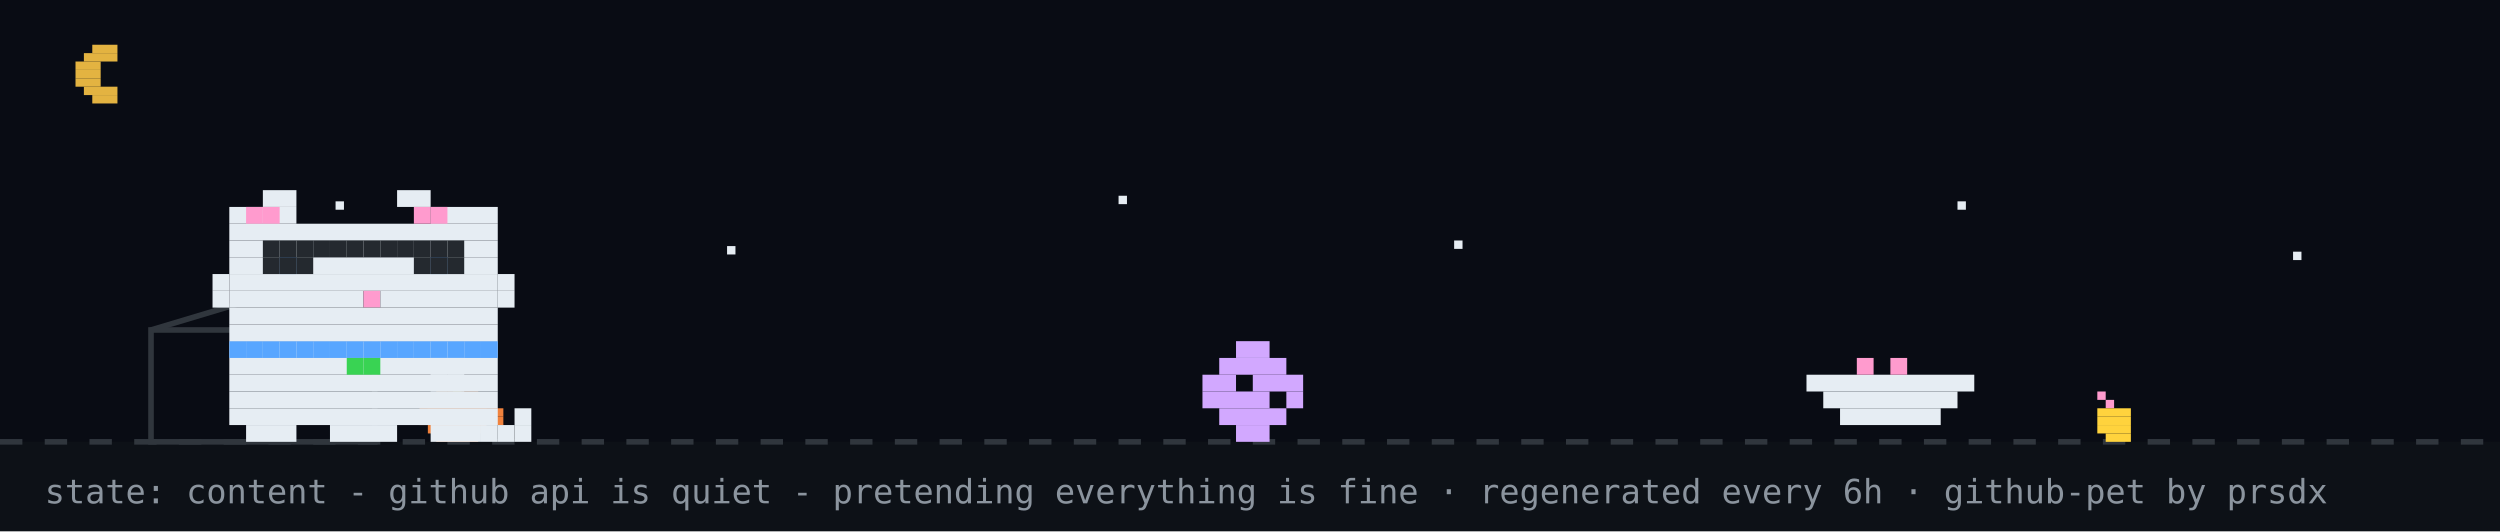
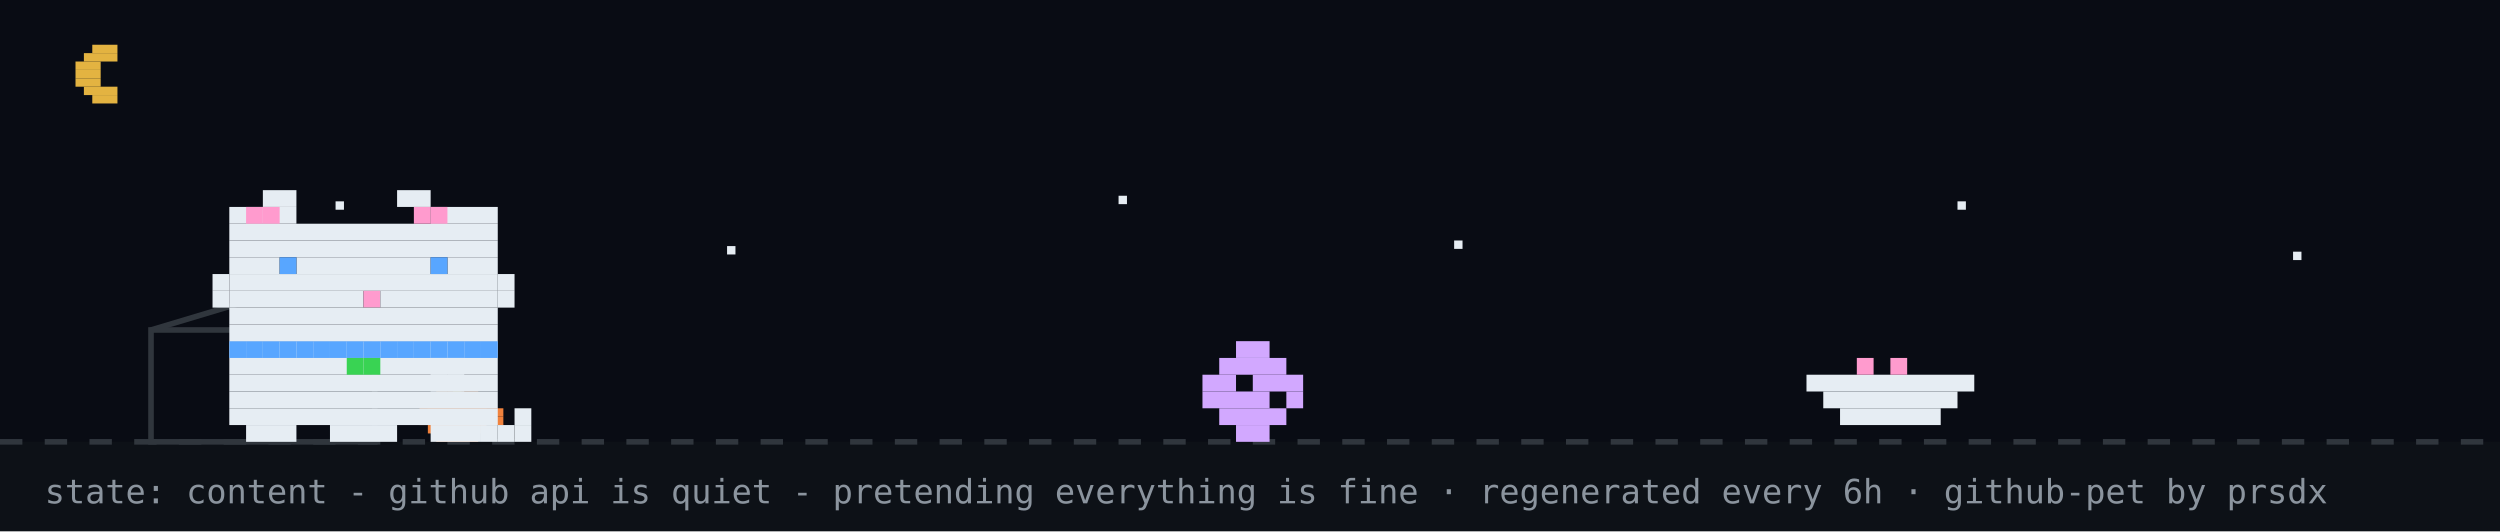
<svg xmlns="http://www.w3.org/2000/svg" width="894" height="190" viewBox="0 0 894 190" role="img" aria-label="github pet: content">
  <rect width="894" height="190" fill="#0d1117" />
  <rect width="894" height="158" fill="#02060f" opacity="0.4" />
  <rect x="33" y="16" width="9" height="3" fill="#e3b341" />
  <rect x="30" y="19" width="12" height="3" fill="#e3b341" />
  <rect x="27" y="22" width="9" height="3" fill="#e3b341" />
  <rect x="27" y="25" width="9" height="3" fill="#e3b341" />
  <rect x="27" y="28" width="9" height="3" fill="#e3b341" />
  <rect x="30" y="31" width="12" height="3" fill="#e3b341" />
  <rect x="33" y="34" width="9" height="3" fill="#e3b341" />
  <rect x="120" y="72" width="3" height="3" fill="#e6edf3">
    <animate attributeName="opacity" values="1;0.2;1" dur="2.2s" begin="0s" repeatCount="indefinite" />
  </rect>
  <rect x="260" y="88" width="3" height="3" fill="#e6edf3">
    <animate attributeName="opacity" values="1;0.2;1" dur="2.2s" begin="0.7s" repeatCount="indefinite" />
  </rect>
  <rect x="400" y="70" width="3" height="3" fill="#e6edf3">
    <animate attributeName="opacity" values="1;0.2;1" dur="2.2s" begin="1.3s" repeatCount="indefinite" />
  </rect>
  <rect x="520" y="86" width="3" height="3" fill="#e6edf3">
    <animate attributeName="opacity" values="1;0.2;1" dur="2.2s" begin="0.4s" repeatCount="indefinite" />
  </rect>
  <rect x="700" y="72" width="3" height="3" fill="#e6edf3">
    <animate attributeName="opacity" values="1;0.2;1" dur="2.2s" begin="1.7s" repeatCount="indefinite" />
  </rect>
  <rect x="820" y="90" width="3" height="3" fill="#e6edf3">
    <animate attributeName="opacity" values="1;0.2;1" dur="2.2s" begin="1s" repeatCount="indefinite" />
  </rect>
  <line x1="0" y1="158" x2="894" y2="158" stroke="#30363d" stroke-width="2" stroke-dasharray="8 8" />
  <rect x="162" y="137" width="3" height="3" fill="#39d353" />
  <rect x="156" y="140" width="15" height="3" fill="#f0823d" />
  <rect x="153" y="143" width="21" height="3" fill="#f0823d" />
  <rect x="150" y="146" width="30" height="3" fill="#f0823d" />
  <rect x="150" y="149" width="30" height="3" fill="#f0823d" />
  <rect x="153" y="152" width="21" height="3" fill="#f0823d" />
  <rect x="156" y="155" width="15" height="3" fill="#f0823d" />
-   <rect x="750" y="140" width="3" height="3" fill="#ff9bce" />
-   <rect x="753" y="143" width="3" height="3" fill="#ff9bce" />
-   <rect x="750" y="146" width="12" height="3" fill="#ffd33d" />
-   <rect x="750" y="149" width="12" height="3" fill="#ffd33d" />
-   <rect x="750" y="152" width="12" height="3" fill="#ffd33d" />
-   <rect x="753" y="155" width="9" height="3" fill="#ffd33d" />
  <rect x="54" y="118" width="80" height="40" fill="none" stroke="#30363d" stroke-width="2" />
  <line x1="54" y1="118" x2="94" y2="106" stroke="#30363d" stroke-width="2" />
  <g transform="translate(430,0)">
    <g>
      <animateTransform attributeName="transform" type="translate" values="0 0;0 0;52 -10;52 0;52 0;0 0" keyTimes="0;0.660;0.690;0.780;0.860;1" dur="32s" begin="7s" repeatCount="indefinite" />
      <rect x="12" y="122" width="12" height="6" fill="#d2a8ff" />
      <rect x="6" y="128" width="24" height="6" fill="#d2a8ff" />
      <rect x="0" y="134" width="12" height="6" fill="#d2a8ff" />
      <rect x="18" y="134" width="18" height="6" fill="#d2a8ff" />
      <rect x="0" y="140" width="24" height="6" fill="#d2a8ff" />
      <rect x="30" y="140" width="6" height="6" fill="#d2a8ff" />
      <rect x="6" y="146" width="24" height="6" fill="#d2a8ff" />
      <rect x="12" y="152" width="12" height="6" fill="#d2a8ff" />
    </g>
  </g>
  <rect x="646" y="134" width="60" height="6" fill="#e6edf3" />
  <rect x="652" y="140" width="48" height="6" fill="#e6edf3" />
  <rect x="658" y="146" width="36" height="6" fill="#e6edf3" />
  <rect x="664" y="128" width="6" height="6" fill="#ff9bce" />
  <rect x="676" y="128" width="6" height="6" fill="#ff9bce" />
  <g transform="translate(70,0)">
    <animateTransform attributeName="transform" type="translate" values="70 0;500 0;500 0;320 0;320 0;70 0;70 0" keyTimes="0;0.12;0.35;0.45;0.62;0.82;1" dur="32s" begin="7s" repeatCount="indefinite" />
    <g>
      <animateTransform attributeName="transform" type="translate" values="0 0;0 -3;0 0" dur="0.7s" repeatCount="indefinite" />
      <rect x="12" y="122" width="96" height="6" fill="#e6edf3" />
      <rect x="12" y="128" width="96" height="6" fill="#e6edf3" />
      <rect x="12" y="134" width="96" height="6" fill="#e6edf3" />
      <rect x="12" y="140" width="96" height="6" fill="#e6edf3" />
      <rect x="12" y="146" width="96" height="6" fill="#e6edf3" />
      <rect x="18" y="152" width="18" height="6" fill="#e6edf3" />
      <rect x="48" y="152" width="24" height="6" fill="#e6edf3" />
      <rect x="84" y="152" width="18" height="6" fill="#e6edf3" />
      <rect x="12" y="122" width="6" height="6" fill="#58a6ff" />
      <rect x="18" y="122" width="6" height="6" fill="#58a6ff" />
      <rect x="24" y="122" width="6" height="6" fill="#58a6ff" />
      <rect x="30" y="122" width="6" height="6" fill="#58a6ff" />
      <rect x="36" y="122" width="6" height="6" fill="#58a6ff" />
      <rect x="42" y="122" width="6" height="6" fill="#58a6ff" />
      <rect x="48" y="122" width="6" height="6" fill="#58a6ff" />
      <rect x="54" y="122" width="6" height="6" fill="#58a6ff" />
      <rect x="60" y="122" width="6" height="6" fill="#58a6ff" />
      <rect x="66" y="122" width="6" height="6" fill="#58a6ff" />
      <rect x="72" y="122" width="6" height="6" fill="#58a6ff" />
      <rect x="78" y="122" width="6" height="6" fill="#58a6ff" />
      <rect x="84" y="122" width="6" height="6" fill="#58a6ff" />
      <rect x="90" y="122" width="6" height="6" fill="#58a6ff" />
      <rect x="96" y="122" width="6" height="6" fill="#58a6ff" />
      <rect x="102" y="122" width="6" height="6" fill="#58a6ff" />
      <rect x="54" y="128" width="6" height="6" fill="#39d353" />
      <rect x="60" y="128" width="6" height="6" fill="#39d353" />
      <g>
        <animate attributeName="opacity" values="1;0;1" keyTimes="0;0.5;1" calcMode="discrete" dur="1.4s" repeatCount="indefinite" />
        <rect x="102" y="152" width="6" height="6" fill="#e6edf3" />
        <rect x="108" y="152" width="6" height="6" fill="#e6edf3" />
        <rect x="114" y="152" width="6" height="6" fill="#e6edf3" />
        <rect x="114" y="146" width="6" height="6" fill="#e6edf3" />
      </g>
      <g opacity="0">
        <animate attributeName="opacity" values="0;1;0" keyTimes="0;0.5;1" calcMode="discrete" dur="1.4s" repeatCount="indefinite" />
        <rect x="114" y="152" width="6" height="6" fill="#e6edf3" />
        <rect x="114" y="146" width="6" height="6" fill="#e6edf3" />
        <rect x="114" y="140" width="6" height="6" fill="#e6edf3" />
        <rect x="108" y="140" width="6" height="6" fill="#e6edf3" />
      </g>
      <g>
        <animate attributeName="opacity" values="1;1;0;0;1" keyTimes="0;0.660;0.720;0.780;1" calcMode="discrete" dur="32s" begin="7s" repeatCount="indefinite" />
        <rect x="84" y="128" width="6" height="6" fill="#e6edf3" />
        <rect x="90" y="128" width="6" height="6" fill="#e6edf3" />
        <rect x="84" y="134" width="6" height="6" fill="#e6edf3" />
        <rect x="90" y="134" width="6" height="6" fill="#e6edf3" />
      </g>
      <g opacity="0">
        <animate attributeName="opacity" values="0;0;1;1;0" keyTimes="0;0.660;0.720;0.780;1" calcMode="discrete" dur="32s" begin="7s" repeatCount="indefinite" />
        <rect x="96" y="134" width="6" height="6" fill="#e6edf3" />
        <rect x="102" y="134" width="6" height="6" fill="#e6edf3" />
        <rect x="108" y="134" width="6" height="6" fill="#e6edf3" />
        <rect x="114" y="134" width="6" height="6" fill="#e6edf3" />
        <rect x="114" y="128" width="6" height="6" fill="#e6edf3" />
      </g>
      <g>
        <animateTransform attributeName="transform" type="translate" values="0 0;0 0;0 8;0 0;0 8;0 0;0 8;0 0;0 0" keyTimes="0.000;0.150;0.180;0.210;0.240;0.270;0.300;0.330;1.000" dur="32s" begin="7s" repeatCount="indefinite" />
        <rect x="24" y="68" width="12" height="6" fill="#e6edf3" />
        <rect x="72" y="68" width="12" height="6" fill="#e6edf3" />
        <rect x="12" y="74" width="24" height="6" fill="#e6edf3" />
        <rect x="84" y="74" width="24" height="6" fill="#e6edf3" />
        <rect x="12" y="80" width="96" height="6" fill="#e6edf3" />
        <rect x="12" y="86" width="96" height="6" fill="#e6edf3" />
        <rect x="12" y="92" width="18" height="6" fill="#e6edf3" />
        <rect x="36" y="92" width="48" height="6" fill="#e6edf3" />
        <rect x="90" y="92" width="18" height="6" fill="#e6edf3" />
        <rect x="12" y="98" width="96" height="6" fill="#e6edf3" />
        <rect x="12" y="104" width="48" height="6" fill="#e6edf3" />
        <rect x="60" y="104" width="6" height="6" fill="#ff9bce" />
        <rect x="66" y="104" width="42" height="6" fill="#e6edf3" />
        <rect x="12" y="110" width="96" height="6" fill="#e6edf3" />
        <rect x="12" y="116" width="96" height="6" fill="#e6edf3" />
        <rect x="18" y="74" width="6" height="6" fill="#ff9bce" />
        <rect x="24" y="74" width="6" height="6" fill="#ff9bce" />
        <rect x="78" y="74" width="6" height="6" fill="#ff9bce" />
        <rect x="84" y="74" width="6" height="6" fill="#ff9bce" />
        <rect x="6" y="98" width="6" height="6" fill="#e6edf3" />
        <rect x="6" y="104" width="6" height="6" fill="#e6edf3" />
        <rect x="108" y="98" width="6" height="6" fill="#e6edf3" />
        <rect x="108" y="104" width="6" height="6" fill="#e6edf3" />
        <g>
          <animate attributeName="opacity" values="1;0;1" keyTimes="0;0.96;1" calcMode="discrete" dur="4.2s" repeatCount="indefinite" />
          <rect x="30" y="92" width="6" height="6" fill="#58a6ff" />
          <rect x="84" y="92" width="6" height="6" fill="#58a6ff" />
        </g>
        <g opacity="0">
          <animate attributeName="opacity" values="0;1;0" keyTimes="0;0.96;1" calcMode="discrete" dur="4.2s" repeatCount="indefinite" />
          <rect x="30" y="92" width="6" height="6" fill="#0d1117" />
          <rect x="84" y="92" width="6" height="6" fill="#0d1117" />
        </g>
      </g>
      <g opacity="0">
        <animate attributeName="opacity" values="1;1;0;0;1;1" keyTimes="0;0.12;0.13;0.82;0.83;1" calcMode="discrete" dur="32s" begin="7s" repeatCount="indefinite" />
        <g>
          <animate attributeName="opacity" values="1;0;1" calcMode="discrete" dur="0.5s" repeatCount="indefinite" />
          <rect x="108" y="86" width="6" height="6" fill="#e6edf3" />
          <rect x="114" y="80" width="6" height="6" fill="#e6edf3" />
          <rect x="114" y="86" width="6" height="6" fill="#e6edf3" />
        </g>
      </g>
-       <rect x="24" y="86" width="6" height="6" fill="#24292f" />
-       <rect x="30" y="86" width="6" height="6" fill="#24292f" />
-       <rect x="36" y="86" width="6" height="6" fill="#24292f" />
-       <rect x="24" y="92" width="6" height="6" fill="#24292f" />
-       <rect x="30" y="92" width="6" height="6" fill="#24292f" />
-       <rect x="36" y="92" width="6" height="6" fill="#24292f" />
-       <rect x="42" y="86" width="6" height="6" fill="#24292f" />
-       <rect x="48" y="86" width="6" height="6" fill="#24292f" />
-       <rect x="54" y="86" width="6" height="6" fill="#24292f" />
-       <rect x="60" y="86" width="6" height="6" fill="#24292f" />
-       <rect x="66" y="86" width="6" height="6" fill="#24292f" />
-       <rect x="72" y="86" width="6" height="6" fill="#24292f" />
-       <rect x="78" y="86" width="6" height="6" fill="#24292f" />
-       <rect x="84" y="86" width="6" height="6" fill="#24292f" />
-       <rect x="90" y="86" width="6" height="6" fill="#24292f" />
-       <rect x="78" y="92" width="6" height="6" fill="#24292f" />
-       <rect x="84" y="92" width="6" height="6" fill="#24292f" />
-       <rect x="90" y="92" width="6" height="6" fill="#24292f" />
      <g opacity="0">
        <animateTransform attributeName="transform" type="translate" values="0 0;6 -22" dur="2.6s" begin="0.4s" repeatCount="indefinite" />
        <animate attributeName="opacity" values="0;1;1;0" keyTimes="0;0.2;0.7;1" dur="2.6s" begin="0.4s" repeatCount="indefinite" />
        <rect x="87" y="-12" width="3" height="3" fill="#ff7b72" />
        <rect x="93" y="-12" width="3" height="3" fill="#ff7b72" />
        <rect x="84" y="-9" width="15" height="3" fill="#ff7b72" />
        <rect x="84" y="-6" width="15" height="3" fill="#ff7b72" />
        <rect x="87" y="-3" width="9" height="3" fill="#ff7b72" />
        <rect x="90" y="0" width="3" height="3" fill="#ff7b72" />
      </g>
      <g opacity="0">
        <animateTransform attributeName="transform" type="translate" values="0 0;6 -22" dur="2.6s" begin="1.9s" repeatCount="indefinite" />
        <animate attributeName="opacity" values="0;1;1;0" keyTimes="0;0.2;0.7;1" dur="2.6s" begin="1.9s" repeatCount="indefinite" />
        <rect x="105" y="-24" width="3" height="3" fill="#ff7b72" />
        <rect x="111" y="-24" width="3" height="3" fill="#ff7b72" />
        <rect x="102" y="-21" width="15" height="3" fill="#ff7b72" />
        <rect x="102" y="-18" width="15" height="3" fill="#ff7b72" />
        <rect x="105" y="-15" width="9" height="3" fill="#ff7b72" />
        <rect x="108" y="-12" width="3" height="3" fill="#ff7b72" />
      </g>
    </g>
  </g>
  <g opacity="0">
    <animate attributeName="opacity" values="0;0;1;1;0;0" keyTimes="0;0.07;0.14;0.85;0.96;1" dur="7s" repeatCount="1" fill="freeze" />
    <rect x="60" y="12" width="380" height="46" rx="10" fill="#30363d" />
    <polygon points="110,58 130,58 118,74" fill="#30363d" />
-     <text x="76" y="31" font-family="monospace" font-size="13" fill="#e6edf3">good evening! welcome to shubham's corner</text>
+     <text x="76" y="31" font-family="monospace" font-size="13" fill="#e6edf3">up late? me too - welcome to shubham's corner</text>
    <text x="76" y="48" font-family="monospace" font-size="12" fill="#8b949e">scroll down for projects + contact</text>
    <polygon points="230,66 246,66 238,78" fill="#58a6ff">
      <animateTransform attributeName="transform" type="translate" values="0 0;0 6;0 0" dur="0.8s" repeatCount="indefinite" />
    </polygon>
  </g>
  <g opacity="0">
    <animate attributeName="opacity" values="0;0;1;1;0;0" keyTimes="0;0.000;0.040;0.267;0.307;1" dur="18s" begin="5s" repeatCount="indefinite" />
    <rect x="711.6" y="14" width="166.4" height="30" rx="9" fill="#30363d" />
    <polygon points="737.6,44 755.6,44 744.6,54" fill="#30363d" />
    <text x="722.6" y="33" font-family="monospace" font-size="12" fill="#e6edf3">featured projects ↓</text>
  </g>
  <g opacity="0">
    <animate attributeName="opacity" values="0;0;1;1;0;0" keyTimes="0;0.333;0.373;0.600;0.640;1" dur="18s" begin="5s" repeatCount="indefinite" />
    <rect x="696.4" y="14" width="181.6" height="30" rx="9" fill="#30363d" />
    <polygon points="722.4,44 740.4,44 729.4,54" fill="#30363d" />
    <text x="707.4" y="33" font-family="monospace" font-size="12" fill="#e6edf3">live stats + graphs ↓</text>
  </g>
  <g opacity="0">
    <animate attributeName="opacity" values="0;0;1;1;0;0" keyTimes="0;0.667;0.707;0.933;0.973;1" dur="18s" begin="5s" repeatCount="indefinite" />
    <rect x="650.8" y="14" width="227.2" height="30" rx="9" fill="#30363d" />
    <polygon points="676.8,44 694.8,44 683.8,54" fill="#30363d" />
    <text x="661.8" y="33" font-family="monospace" font-size="12" fill="#e6edf3">say hi: prsdx.dev@gmail.com</text>
  </g>
  <text x="16" y="180" font-family="monospace" font-size="12" fill="#8b949e">state: content - github api is quiet - pretending everything is fine · regenerated every 6h · github-pet by prsdx</text>
</svg>
